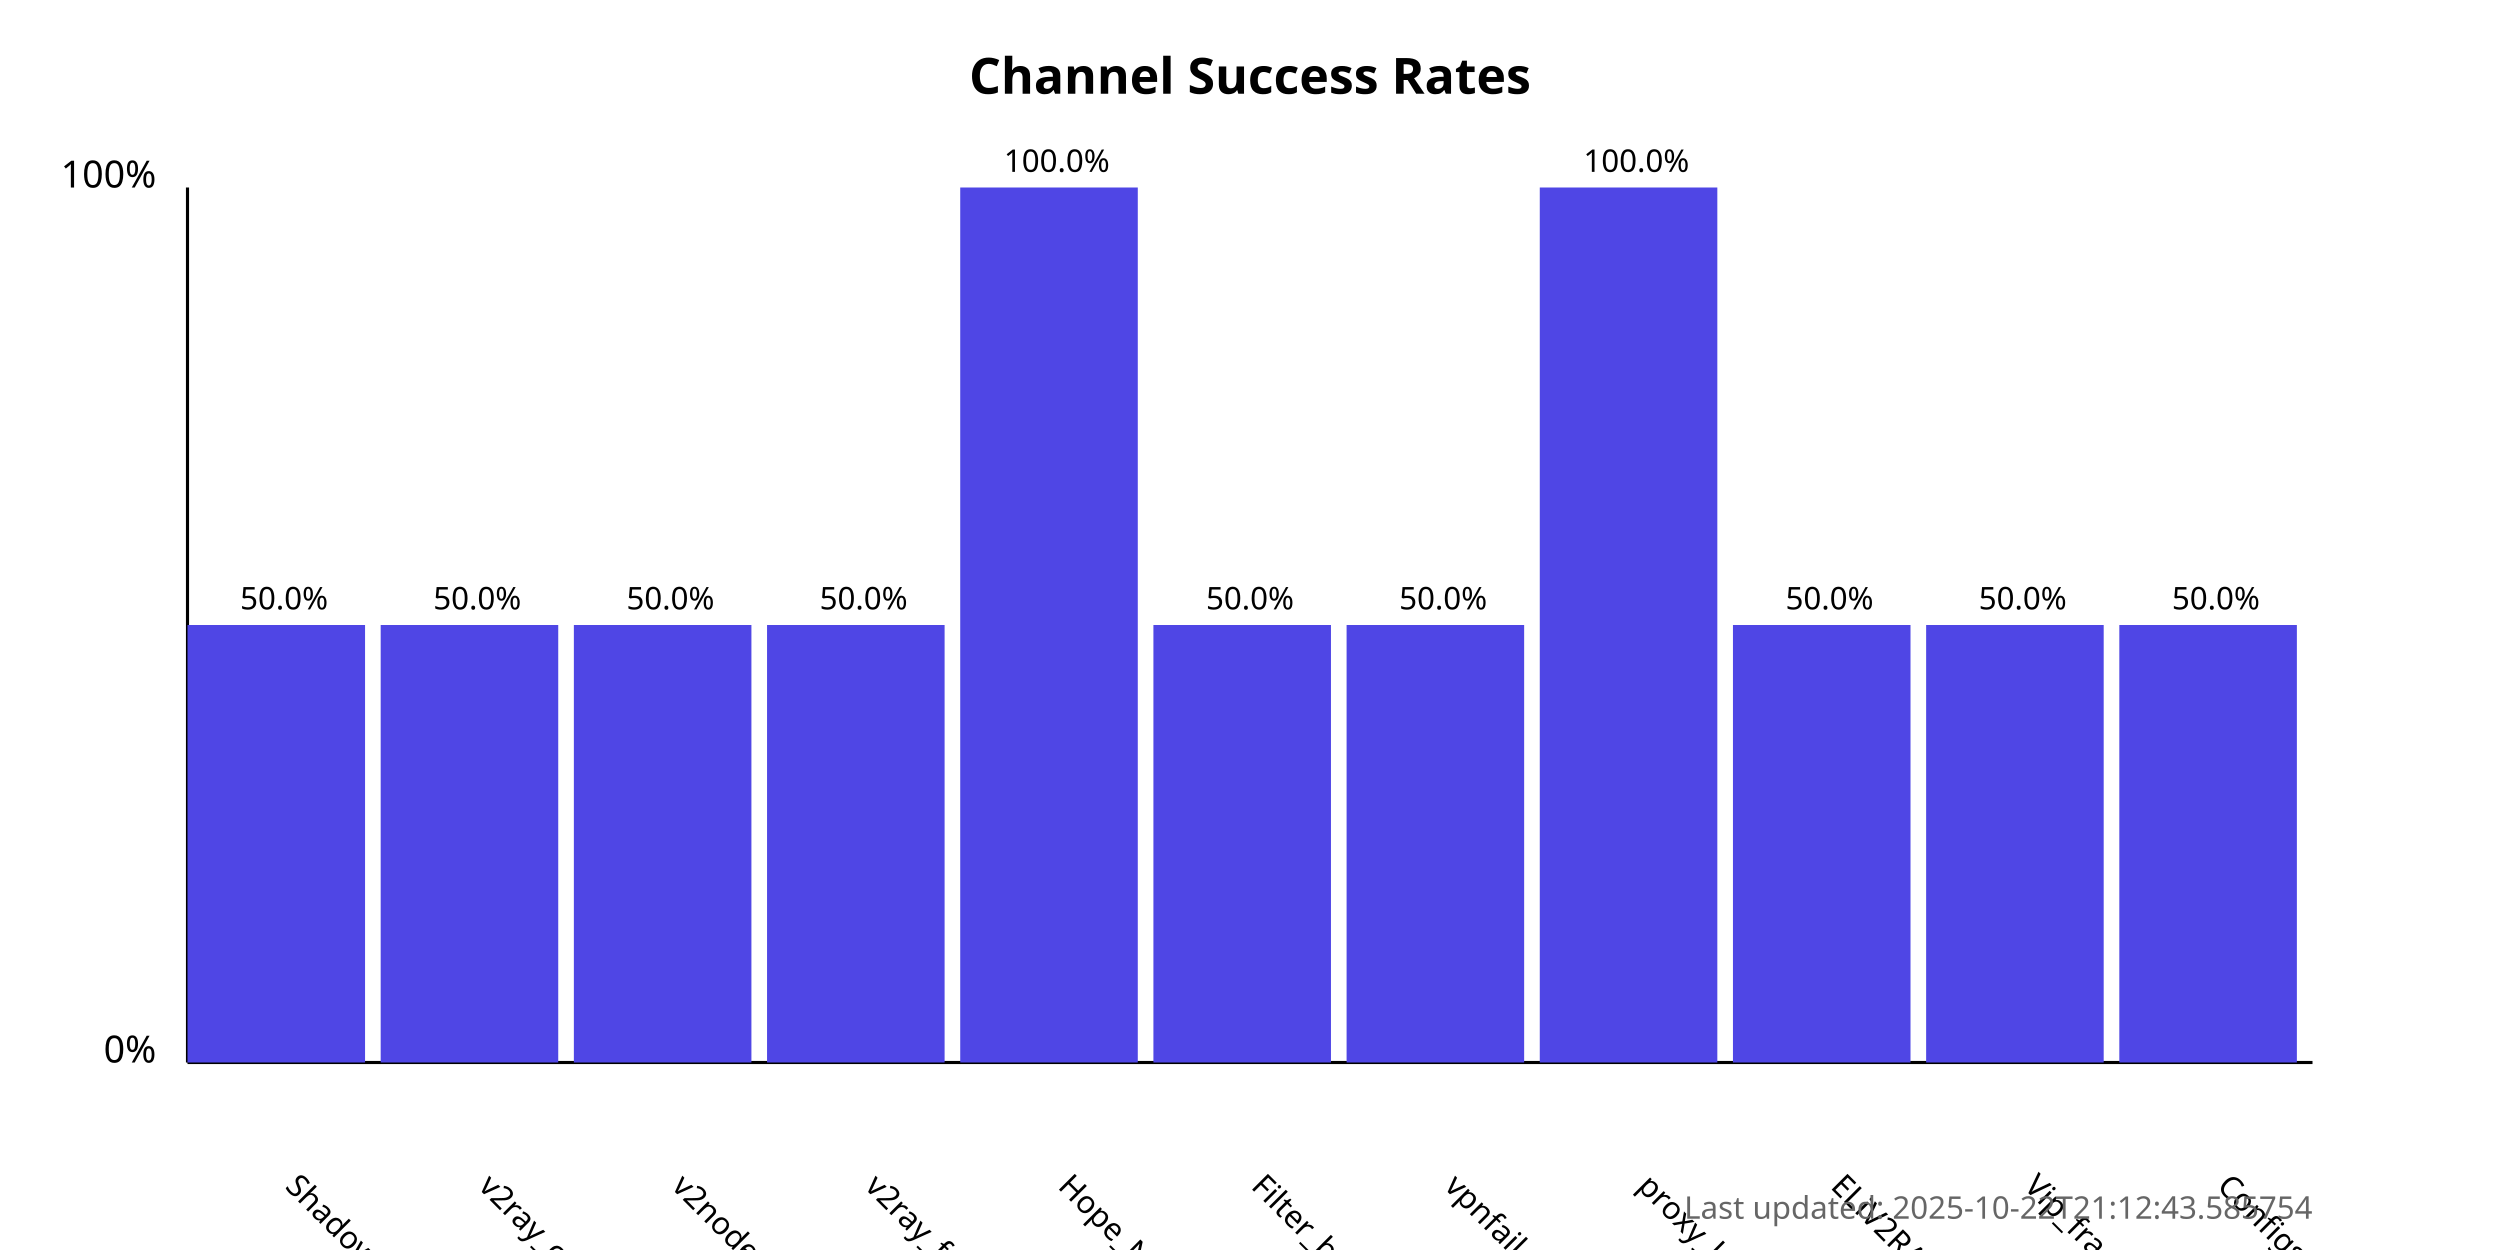
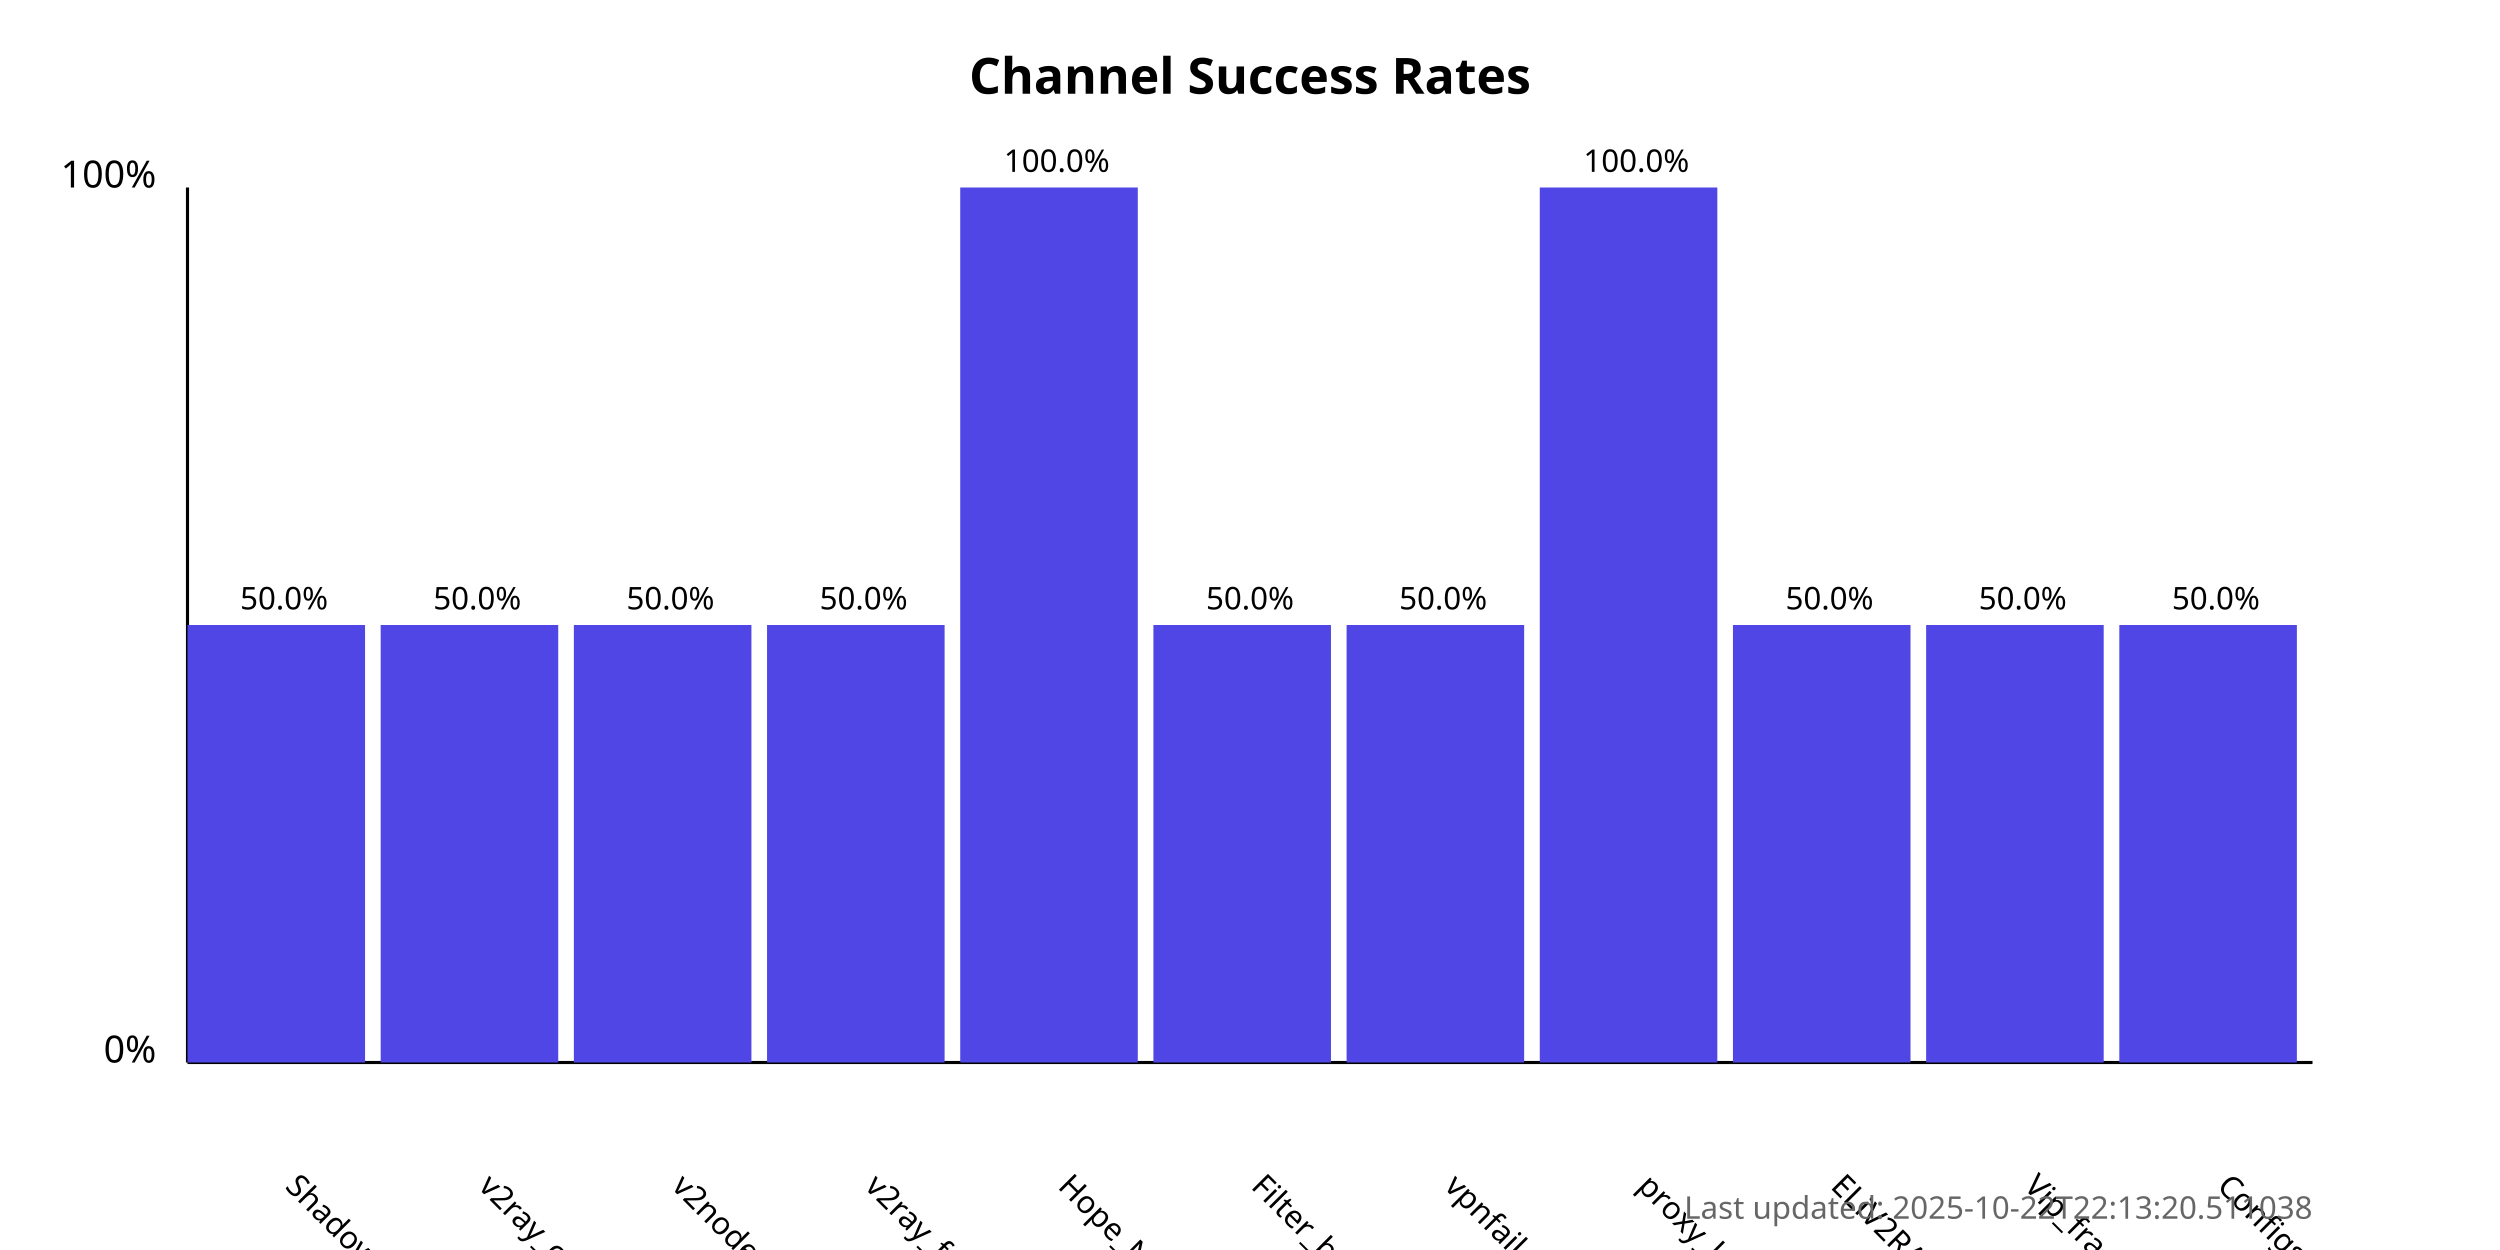
<svg xmlns="http://www.w3.org/2000/svg" width="800" height="400">
  <style>
            .chart-title { font: bold 16px sans-serif; }
            .axis-label { font: 12px sans-serif; }
            .tick-label { font: 10px sans-serif; }
            .bar { fill: #4f46e5; }
            .bar:hover { fill: #6366f1; }
            .timestamp { font: 10px sans-serif; fill: #666; }
        </style>
  <text x="400.0" y="30" text-anchor="middle" class="chart-title">
            Channel Success Rates
        </text>
  <line x1="60" y1="340" x2="60" y2="60" stroke="black" stroke-width="1" />
  <line x1="60" y1="340" x2="740" y2="340" stroke="black" stroke-width="1" />
  <text x="50" y="340" text-anchor="end" class="axis-label">0%</text>
  <text x="50" y="60" text-anchor="end" class="axis-label">100%</text>
  <g>
    <rect x="60" y="200.0" width="56.818" height="140.0" class="bar" />
    <text x="90.909" y="380" transform="rotate(45, 90.90909, 380)" text-anchor="start" class="tick-label">
                ShadowProxy66
            </text>
    <text x="90.909" y="195.0" text-anchor="middle" class="tick-label">
                50.0%
            </text>
  </g>
  <g>
    <rect x="121.818" y="200.0" width="56.818" height="140.0" class="bar" />
    <text x="152.727" y="380" transform="rotate(45, 152.7273, 380)" text-anchor="start" class="tick-label">
                v2ray_configs_pool
            </text>
    <text x="152.727" y="195.0" text-anchor="middle" class="tick-label">
                50.0%
            </text>
  </g>
  <g>
    <rect x="183.636" y="200.0" width="56.818" height="140.0" class="bar" />
    <text x="214.545" y="380" transform="rotate(45, 214.5455, 380)" text-anchor="start" class="tick-label">
                v2nodes
            </text>
    <text x="214.545" y="195.0" text-anchor="middle" class="tick-label">
                50.0%
            </text>
  </g>
  <g>
    <rect x="245.455" y="200.0" width="56.818" height="140.0" class="bar" />
    <text x="276.364" y="380" transform="rotate(45, 276.3636, 380)" text-anchor="start" class="tick-label">
                v2ray_free_conf
            </text>
    <text x="276.364" y="195.0" text-anchor="middle" class="tick-label">
                50.0%
            </text>
  </g>
  <g>
    <rect x="307.273" y="60.0" width="56.818" height="280.0" class="bar" />
    <text x="338.182" y="380" transform="rotate(45, 338.1818, 380)" text-anchor="start" class="tick-label">
                Hope_Net
            </text>
    <text x="338.182" y="55.0" text-anchor="middle" class="tick-label">
                100.0%
            </text>
  </g>
  <g>
    <rect x="369.091" y="200.0" width="56.818" height="140.0" class="bar" />
    <text x="400.0" y="380" transform="rotate(45, 400.0, 380)" text-anchor="start" class="tick-label">
                Filter_breaker
            </text>
    <text x="400.0" y="195.0" text-anchor="middle" class="tick-label">
                50.0%
            </text>
  </g>
  <g>
    <rect x="430.909" y="200.0" width="56.818" height="140.0" class="bar" />
    <text x="461.818" y="380" transform="rotate(45, 461.8182, 380)" text-anchor="start" class="tick-label">
                vpnfail_vless
            </text>
    <text x="461.818" y="195.0" text-anchor="middle" class="tick-label">
                50.0%
            </text>
  </g>
  <g>
    <rect x="492.727" y="60.0" width="56.818" height="280.0" class="bar" />
    <text x="523.636" y="380" transform="rotate(45, 523.6364, 380)" text-anchor="start" class="tick-label">
                proxy_kafee
            </text>
    <text x="523.636" y="55.0" text-anchor="middle" class="tick-label">
                100.0%
            </text>
  </g>
  <g>
    <rect x="554.545" y="200.0" width="56.818" height="140.0" class="bar" />
    <text x="585.455" y="380" transform="rotate(45, 585.4545, 380)" text-anchor="start" class="tick-label">
                ELiV2RAY
            </text>
    <text x="585.455" y="195.0" text-anchor="middle" class="tick-label">
                50.0%
            </text>
  </g>
  <g>
    <rect x="616.364" y="200.0" width="56.818" height="140.0" class="bar" />
    <text x="647.273" y="380" transform="rotate(45, 647.2727, 380)" text-anchor="start" class="tick-label">
                Vip_fragment_v2ray
            </text>
    <text x="647.273" y="195.0" text-anchor="middle" class="tick-label">
                50.0%
            </text>
  </g>
  <g>
    <rect x="678.182" y="200.0" width="56.818" height="140.0" class="bar" />
    <text x="709.091" y="380" transform="rotate(45, 709.0909, 380)" text-anchor="start" class="tick-label">
                ConfigsHubPlus
            </text>
    <text x="709.091" y="195.0" text-anchor="middle" class="tick-label">
                50.0%
            </text>
  </g>
  <text x="740" y="390" text-anchor="end" class="timestamp">
-             Last updated: 2025-10-22T21:12:43.585754
+             Last updated: 2025-10-22T22:13:20.511038
        </text>
</svg>
